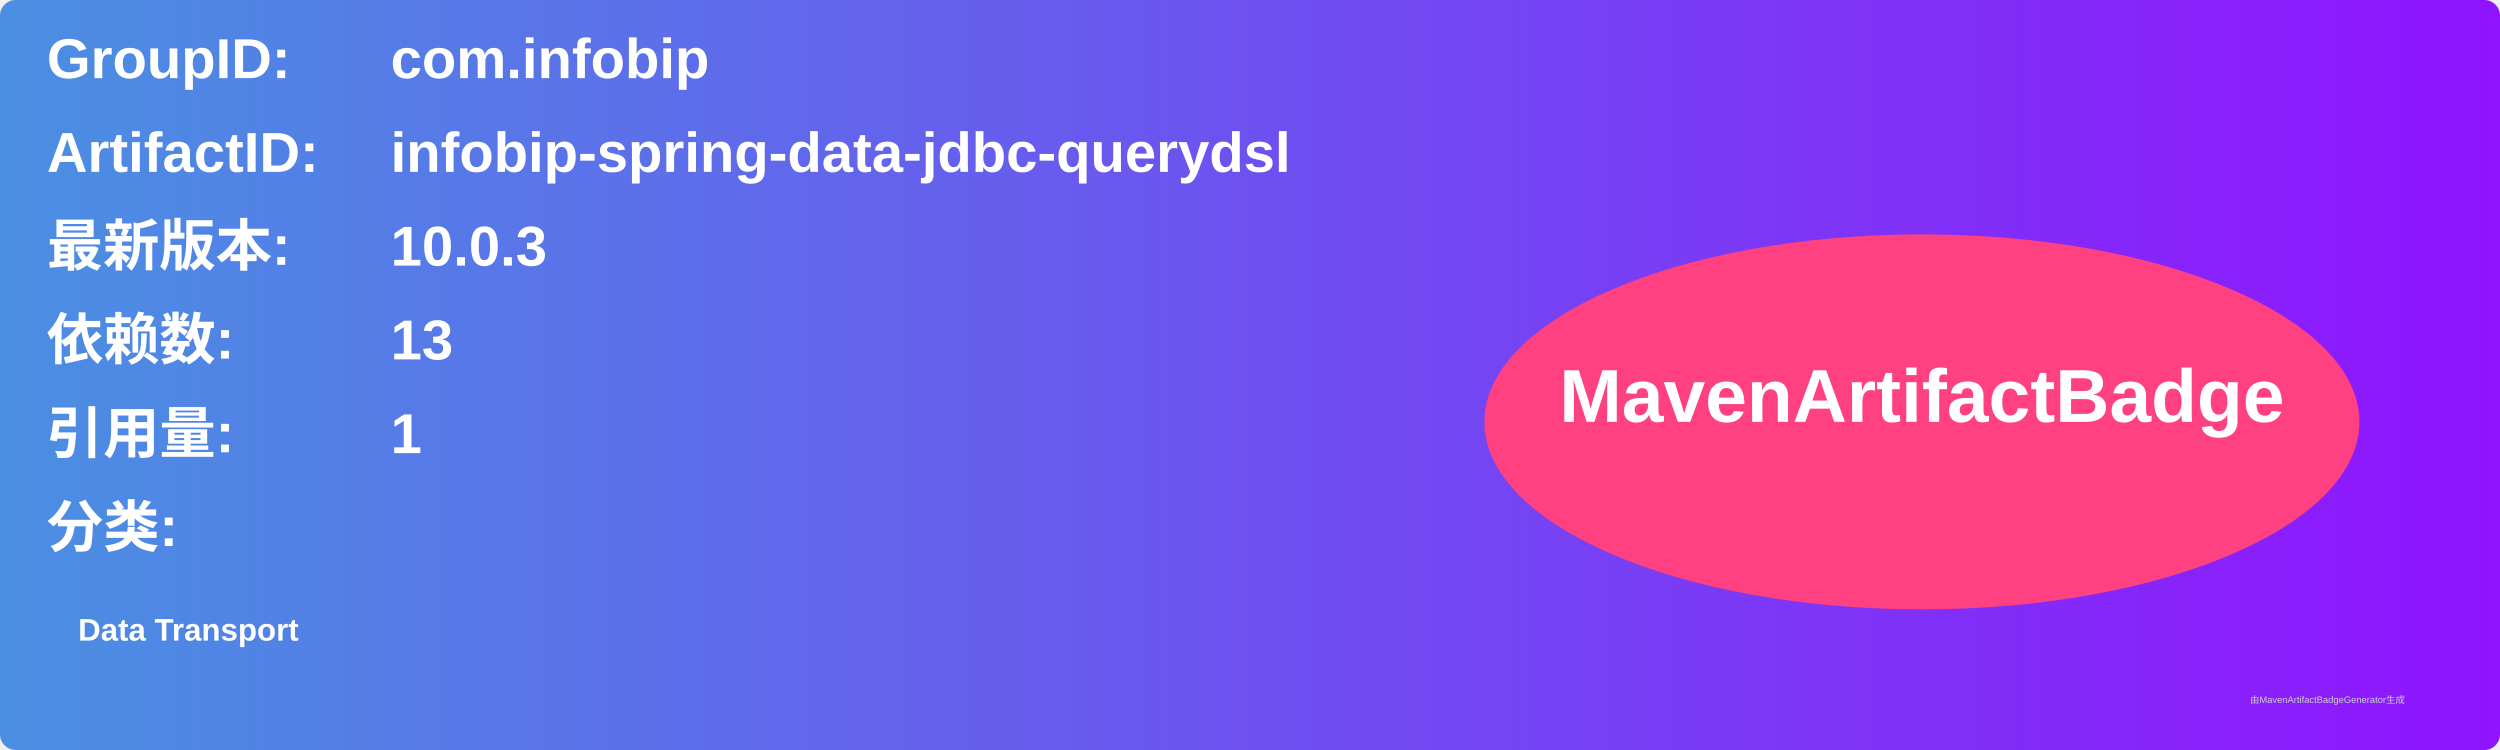
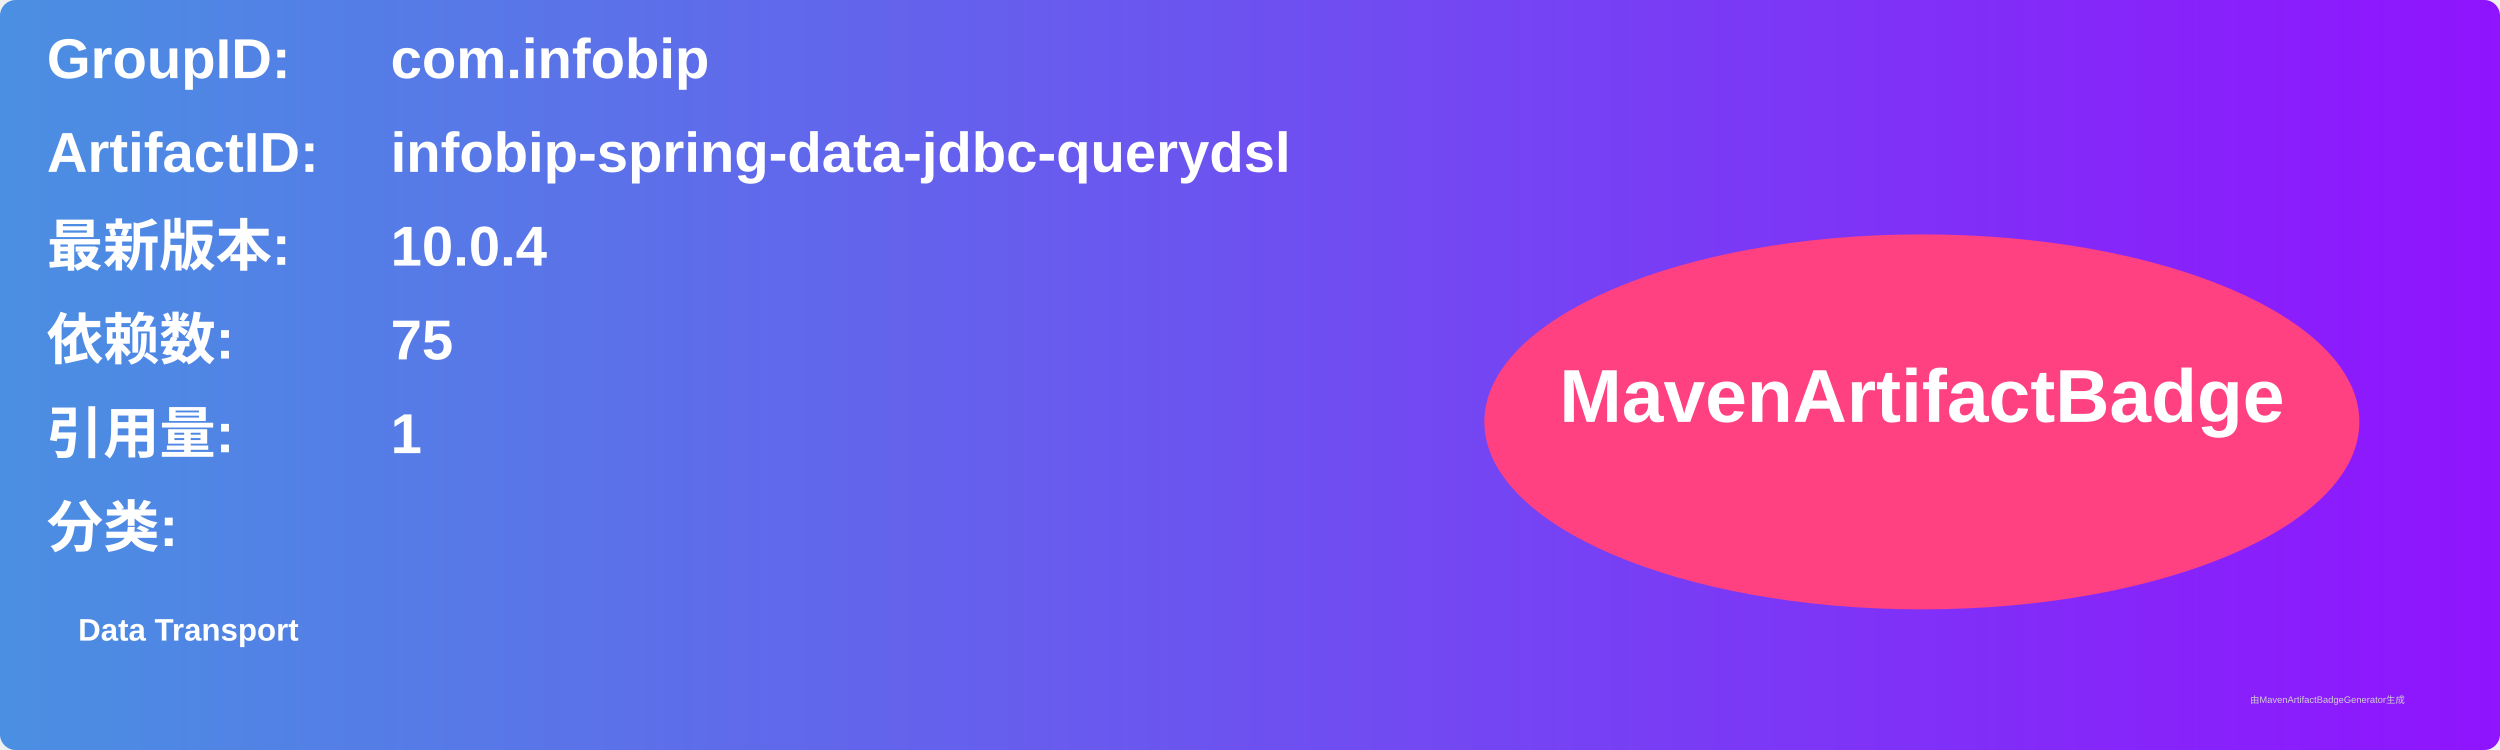
<svg xmlns="http://www.w3.org/2000/svg" width="800" height="240" viewBox="0 0 800 240">
  <linearGradient id="grad" x1="0%" y1="0%" x2="100%" y2="0%">
    <stop offset="0%" stop-color="#4a90e2" />
    <stop offset="100%" stop-color="#9013fe" />
  </linearGradient>
  <rect width="100%" height="100%" rx="5" ry="5" fill="url(#grad)" />
  <g transform="translate(15, 15)">
    <text x="0" y="10" font-family="Arial" font-size="18" fill="white" font-weight="bold" width="260">GroupID:</text>
    <text x="110" y="10" font-family="Arial" font-size="18" fill="white" font-weight="bold" width="460">com.infobip</text>
    <text x="0" y="40" font-family="Arial" font-size="18" fill="white" font-weight="bold" width="260">ArtifactID:</text>
    <text x="110" y="40" font-family="Arial" font-size="18" fill="white" font-weight="bold" width="460">infobip-spring-data-jdbc-querydsl</text>
    <text x="0" y="70" font-family="Arial" font-size="18" fill="white" font-weight="bold">最新版本:</text>
    <text x="110" y="70" font-family="Arial" font-size="18" fill="white" font-weight="bold">
-       <tspan font-weight="bold">10.0.3</tspan>
+       <tspan font-weight="bold">10.0.4</tspan>
    </text>
    <text x="0" y="100" font-family="Arial" font-size="18" fill="white" font-weight="bold">依赖数: </text>
    <text x="110" y="100" font-family="Arial" font-size="18" fill="white">
-       <tspan font-weight="bold">13</tspan>
+       <tspan font-weight="bold">75</tspan>
    </text>
    <text x="0" y="130" font-family="Arial" font-size="18" fill="white" font-weight="bold">引用量: </text>
    <text x="110" y="130" font-family="Arial" font-size="18" fill="white">
      <tspan font-weight="bold">1</tspan>
    </text>
    <text x="0" y="160" font-family="Arial" font-size="18" fill="white" font-weight="bold">分类:</text>
    <text x="10" y="190" font-family="Arial" font-size="10" fill="white">
      <tspan font-weight="bold">Data Transport</tspan>
    </text>
    <ellipse cx="600" cy="120" rx="140" ry="60" fill="#ff4081" />
    <text x="600" y="120" text-anchor="middle" font-family="Arial" font-size="24" fill="white" font-weight="bold">MavenArtifactBadge</text>
  </g>
  <text x="720" y="225" font-family="Arial" font-size="3" fill="#d0d0d0">由MavenArtifactBadgeGenerator生成</text>
</svg>
